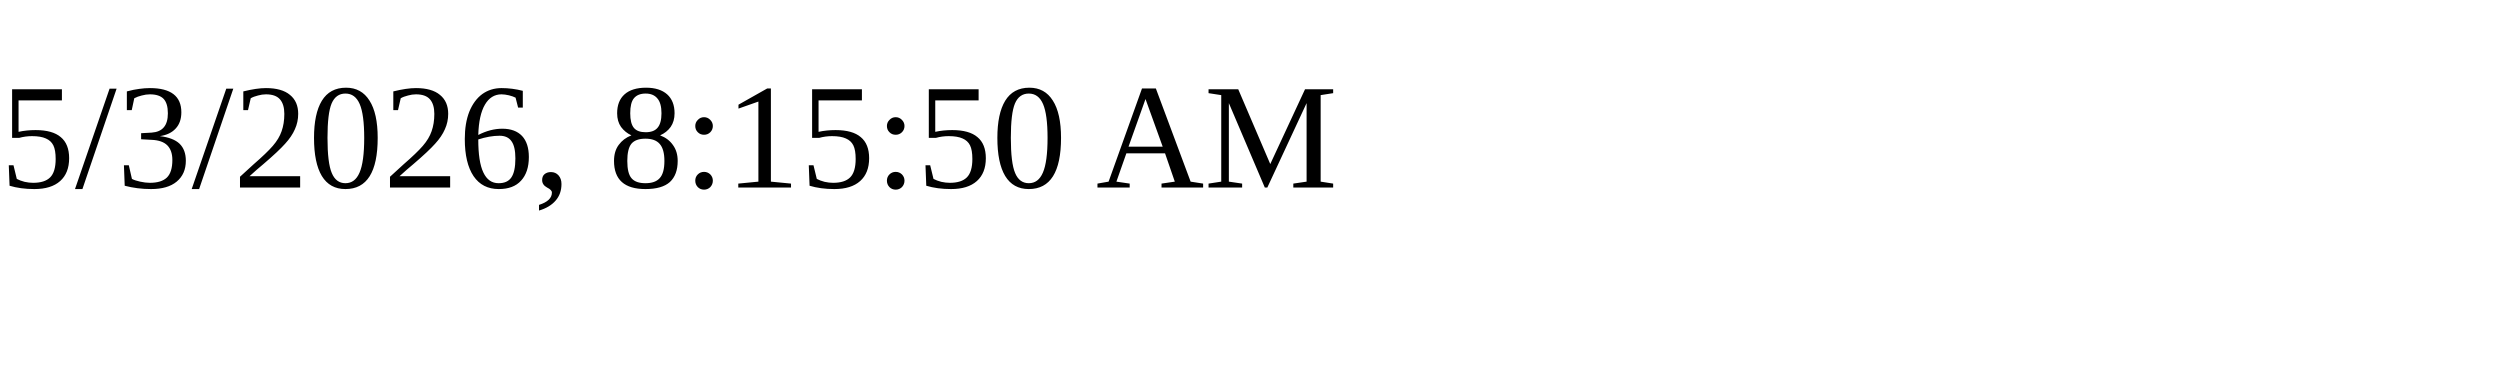
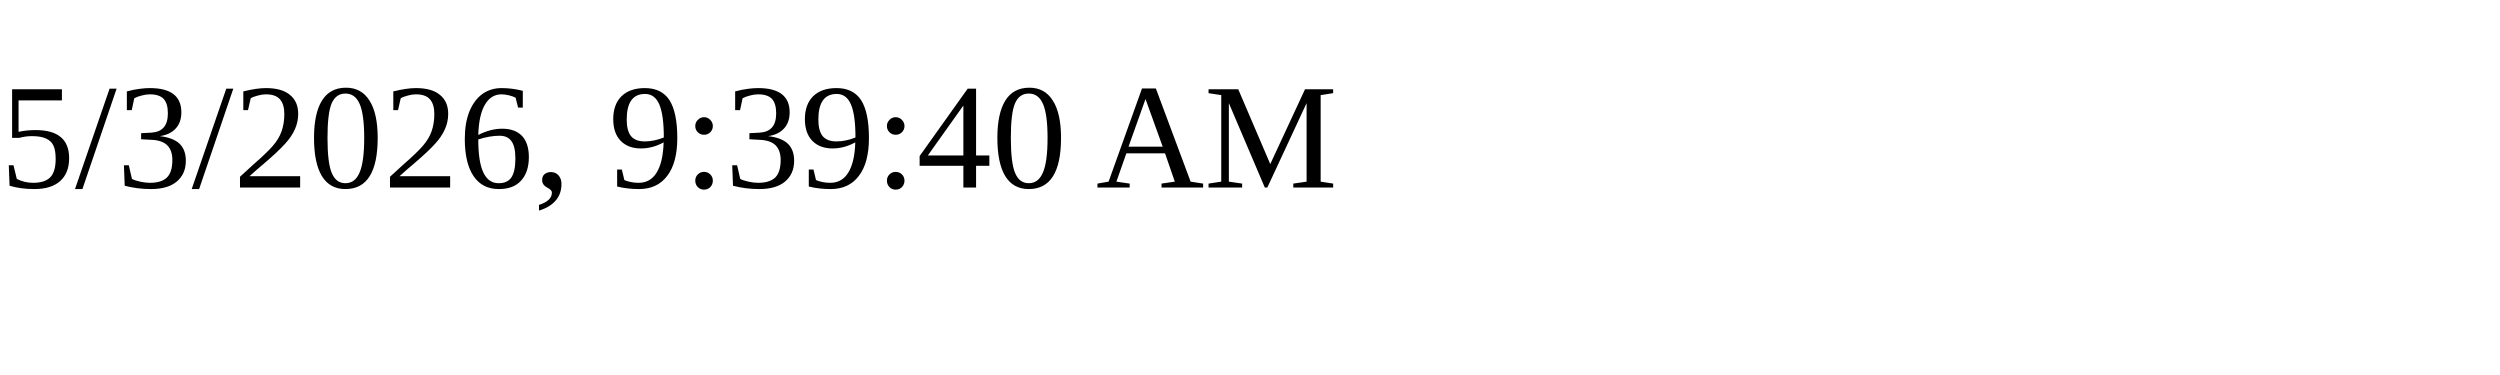
<svg xmlns="http://www.w3.org/2000/svg" height="30" width="200">
-   <text x="0" y="15">5/3/2026, 8:15:50 AM</text>
+   <text x="0" y="15">5/3/2026, 9:39:40 AM</text>
</svg>
